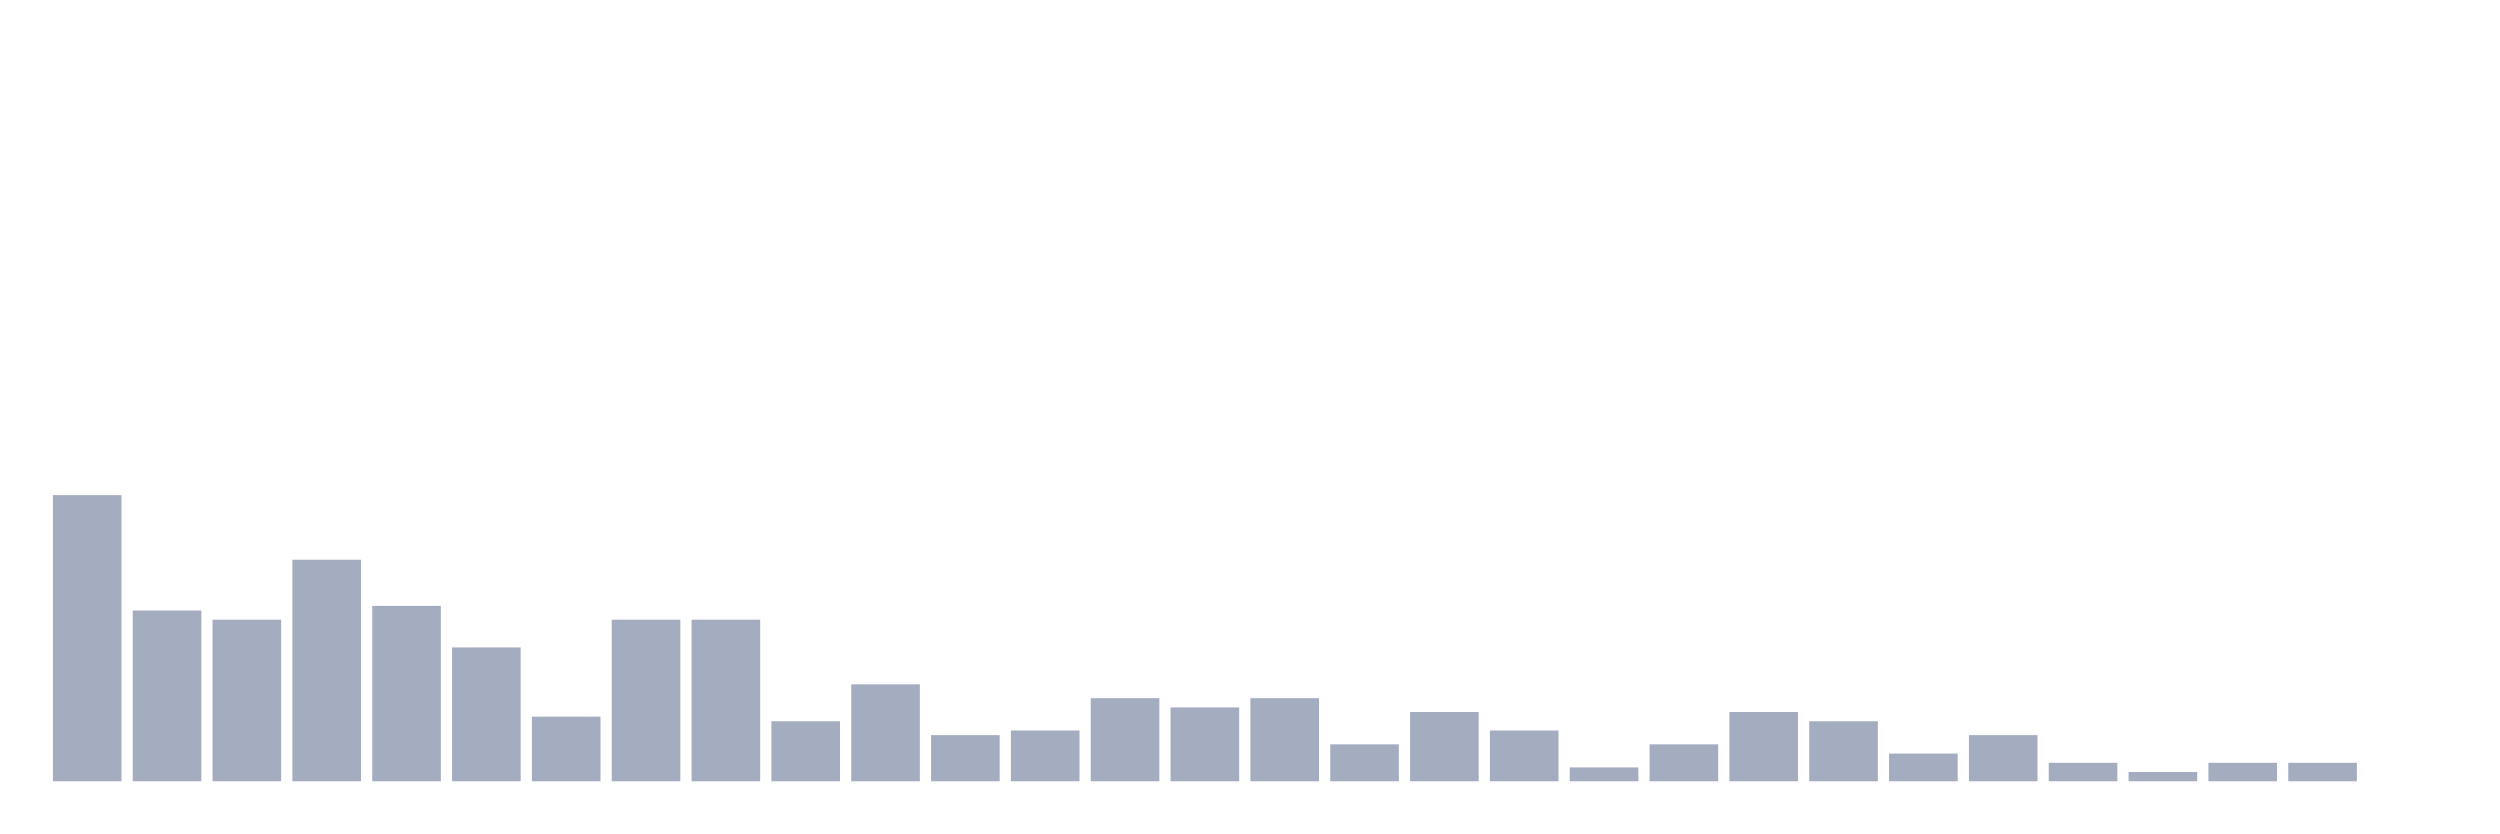
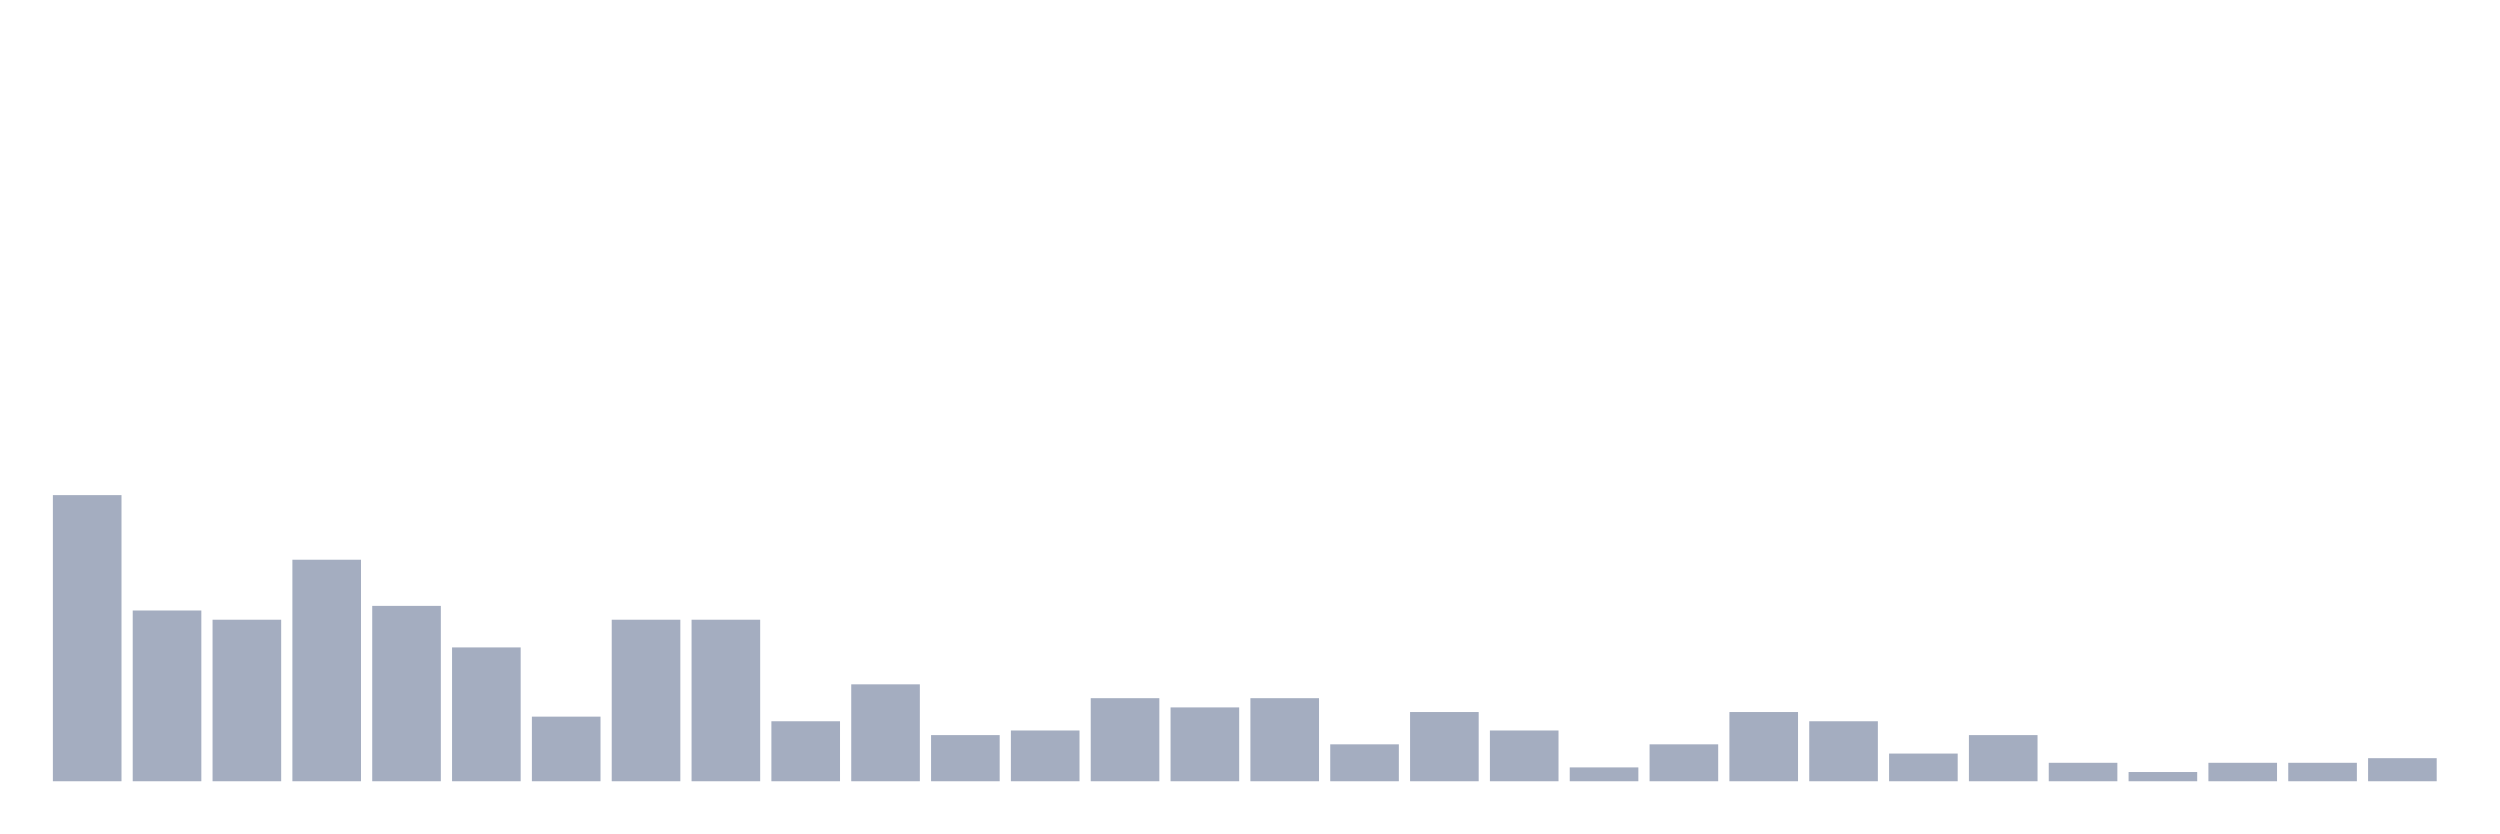
<svg xmlns="http://www.w3.org/2000/svg" viewBox="0 0 480 160">
  <g transform="translate(10,10)">
    <rect class="bar" x="0.153" width="13.175" y="85.063" height="54.937" fill="rgb(164,173,192)" />
    <rect class="bar" x="15.482" width="13.175" y="107.215" height="32.785" fill="rgb(164,173,192)" />
    <rect class="bar" x="30.81" width="13.175" y="108.987" height="31.013" fill="rgb(164,173,192)" />
    <rect class="bar" x="46.138" width="13.175" y="97.468" height="42.532" fill="rgb(164,173,192)" />
    <rect class="bar" x="61.466" width="13.175" y="106.329" height="33.671" fill="rgb(164,173,192)" />
    <rect class="bar" x="76.794" width="13.175" y="114.304" height="25.696" fill="rgb(164,173,192)" />
    <rect class="bar" x="92.123" width="13.175" y="127.595" height="12.405" fill="rgb(164,173,192)" />
    <rect class="bar" x="107.451" width="13.175" y="108.987" height="31.013" fill="rgb(164,173,192)" />
    <rect class="bar" x="122.779" width="13.175" y="108.987" height="31.013" fill="rgb(164,173,192)" />
    <rect class="bar" x="138.107" width="13.175" y="128.481" height="11.519" fill="rgb(164,173,192)" />
    <rect class="bar" x="153.436" width="13.175" y="121.392" height="18.608" fill="rgb(164,173,192)" />
    <rect class="bar" x="168.764" width="13.175" y="131.139" height="8.861" fill="rgb(164,173,192)" />
    <rect class="bar" x="184.092" width="13.175" y="130.253" height="9.747" fill="rgb(164,173,192)" />
    <rect class="bar" x="199.42" width="13.175" y="124.051" height="15.949" fill="rgb(164,173,192)" />
    <rect class="bar" x="214.748" width="13.175" y="125.823" height="14.177" fill="rgb(164,173,192)" />
    <rect class="bar" x="230.077" width="13.175" y="124.051" height="15.949" fill="rgb(164,173,192)" />
    <rect class="bar" x="245.405" width="13.175" y="132.911" height="7.089" fill="rgb(164,173,192)" />
    <rect class="bar" x="260.733" width="13.175" y="126.709" height="13.291" fill="rgb(164,173,192)" />
    <rect class="bar" x="276.061" width="13.175" y="130.253" height="9.747" fill="rgb(164,173,192)" />
    <rect class="bar" x="291.39" width="13.175" y="137.342" height="2.658" fill="rgb(164,173,192)" />
    <rect class="bar" x="306.718" width="13.175" y="132.911" height="7.089" fill="rgb(164,173,192)" />
    <rect class="bar" x="322.046" width="13.175" y="126.709" height="13.291" fill="rgb(164,173,192)" />
    <rect class="bar" x="337.374" width="13.175" y="128.481" height="11.519" fill="rgb(164,173,192)" />
    <rect class="bar" x="352.702" width="13.175" y="134.684" height="5.316" fill="rgb(164,173,192)" />
    <rect class="bar" x="368.031" width="13.175" y="131.139" height="8.861" fill="rgb(164,173,192)" />
    <rect class="bar" x="383.359" width="13.175" y="136.456" height="3.544" fill="rgb(164,173,192)" />
    <rect class="bar" x="398.687" width="13.175" y="138.228" height="1.772" fill="rgb(164,173,192)" />
    <rect class="bar" x="414.015" width="13.175" y="136.456" height="3.544" fill="rgb(164,173,192)" />
    <rect class="bar" x="429.344" width="13.175" y="136.456" height="3.544" fill="rgb(164,173,192)" />
-     <rect class="bar" x="444.672" width="13.175" y="140" height="0" fill="rgb(164,173,192)" />
+     <rect class="bar" x="444.672" width="13.175" y="135.57" height="4.43" fill="rgb(164,173,192)" />
  </g>
</svg>
